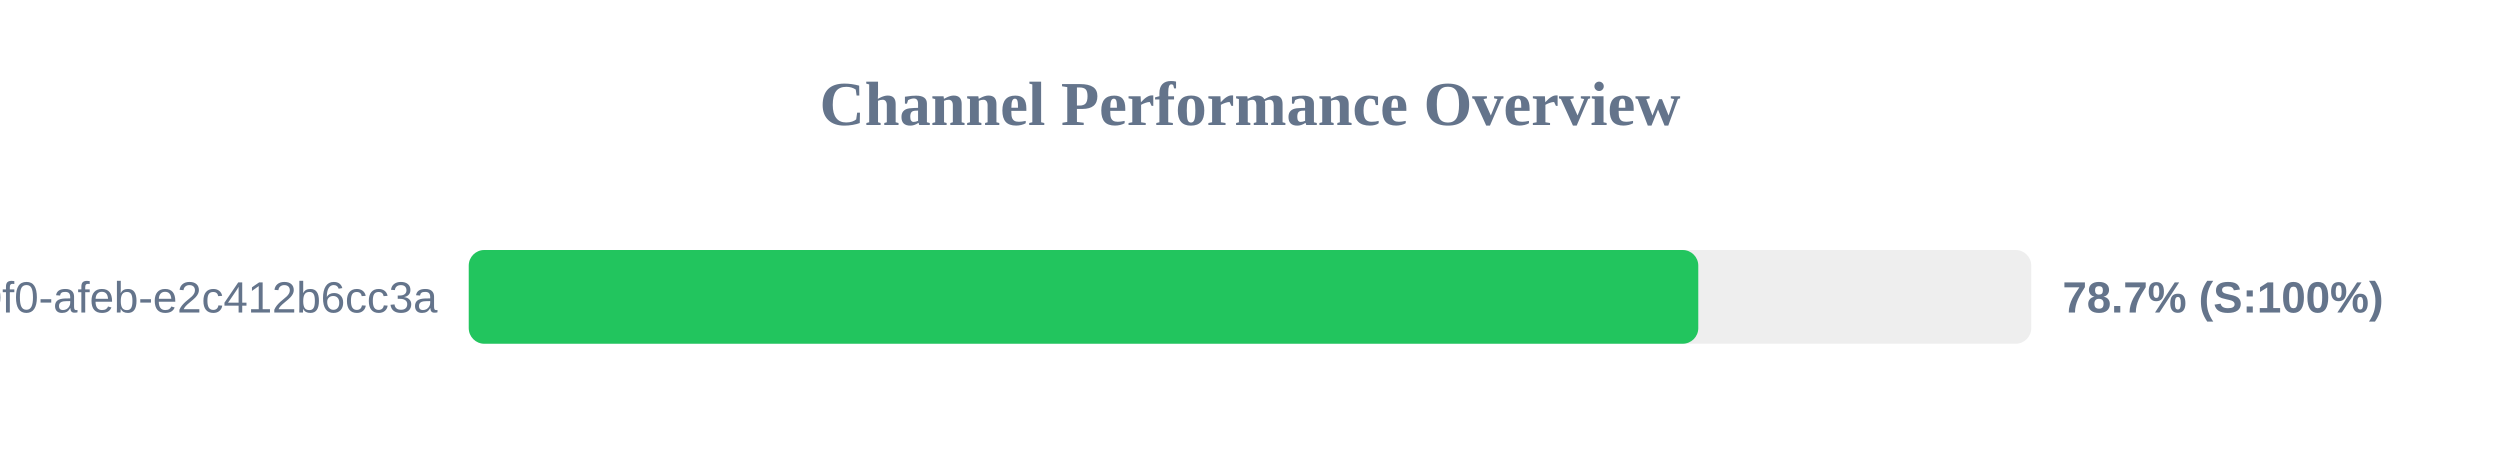
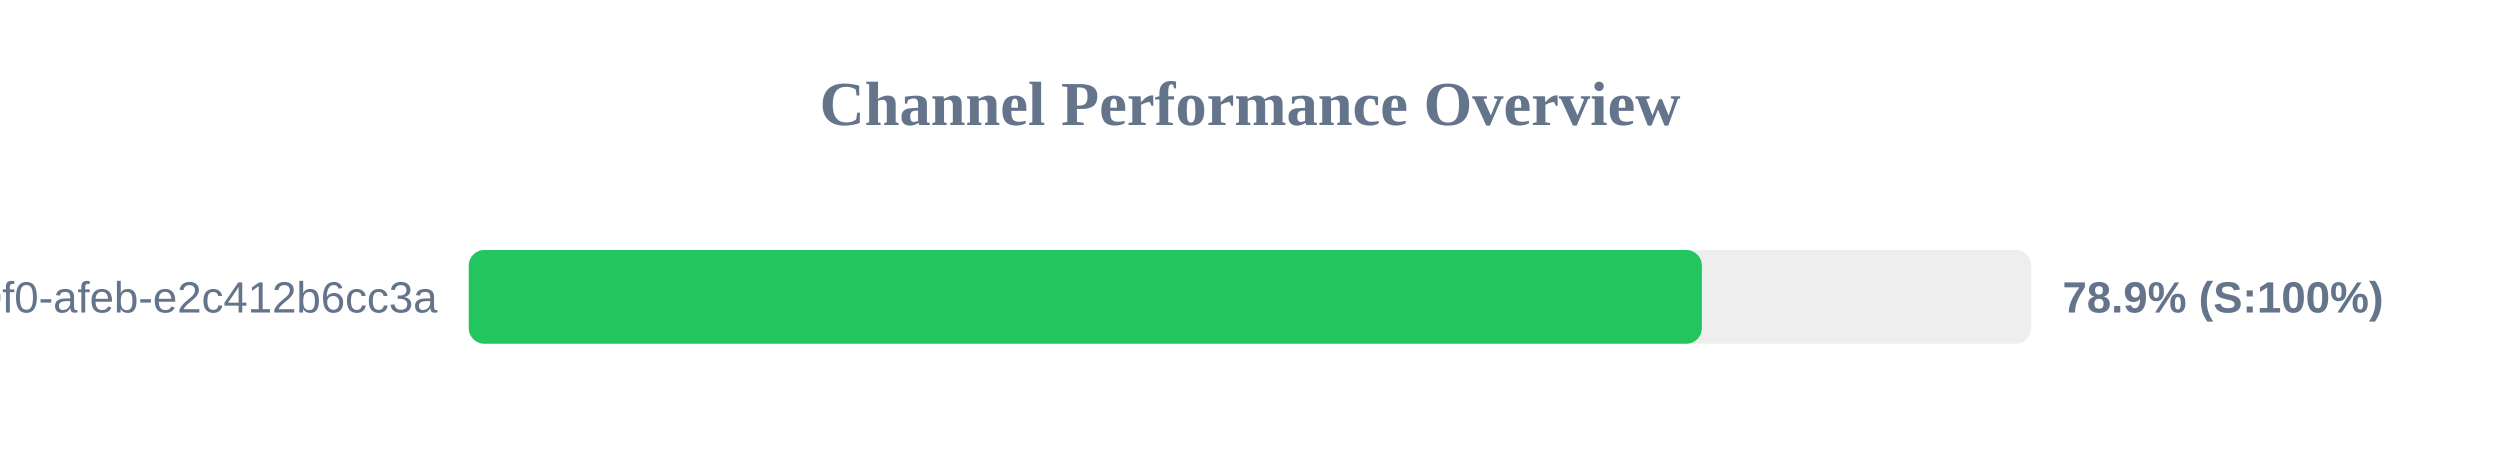
<svg xmlns="http://www.w3.org/2000/svg" width="800" height="150" version="1.1">
  <style>
        .row { font: 14px Arial; fill: #64748b; }
        .score { font: bold 14px Arial; fill: #64748b; }
    </style>
  <text x="400" y="40" text-anchor="middle" font-size="20px" font-weight="bold" fill="#64748b">Channel Performance Overview</text>
  <rect x="150" y="80" width="500" height="30" fill="#eee" rx="5" />
-   <rect x="150" y="80" width="393.45" height="30" fill="#22c55e" rx="5" />
+   <rect x="150" y="80" width="394.6" height="30" fill="#22c55e" rx="5" />
  <text x="140" y="100" text-anchor="end" class="row">?uuid=c6e02cd8-ce11-40f0-afeb-e2c412b6cc3a</text>
-   <text x="660" y="100" text-anchor="start" class="score">78.7% (S:100%)</text>
+   <text x="660" y="100" text-anchor="start" class="score">78.9% (S:100%)</text>
</svg>
